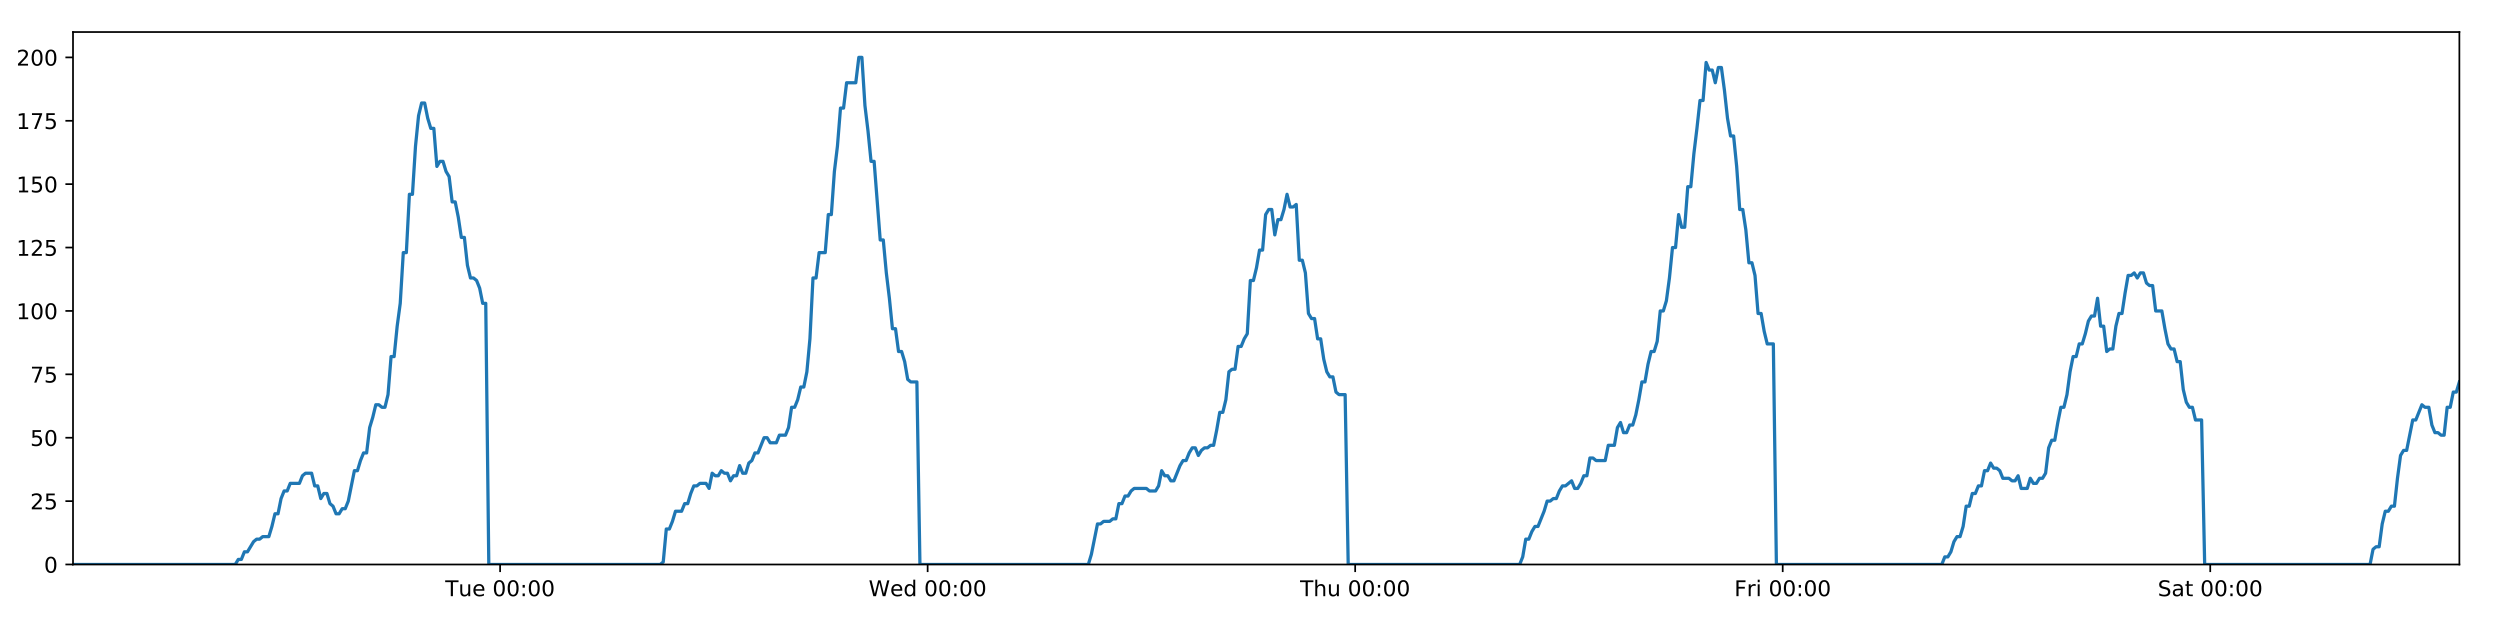
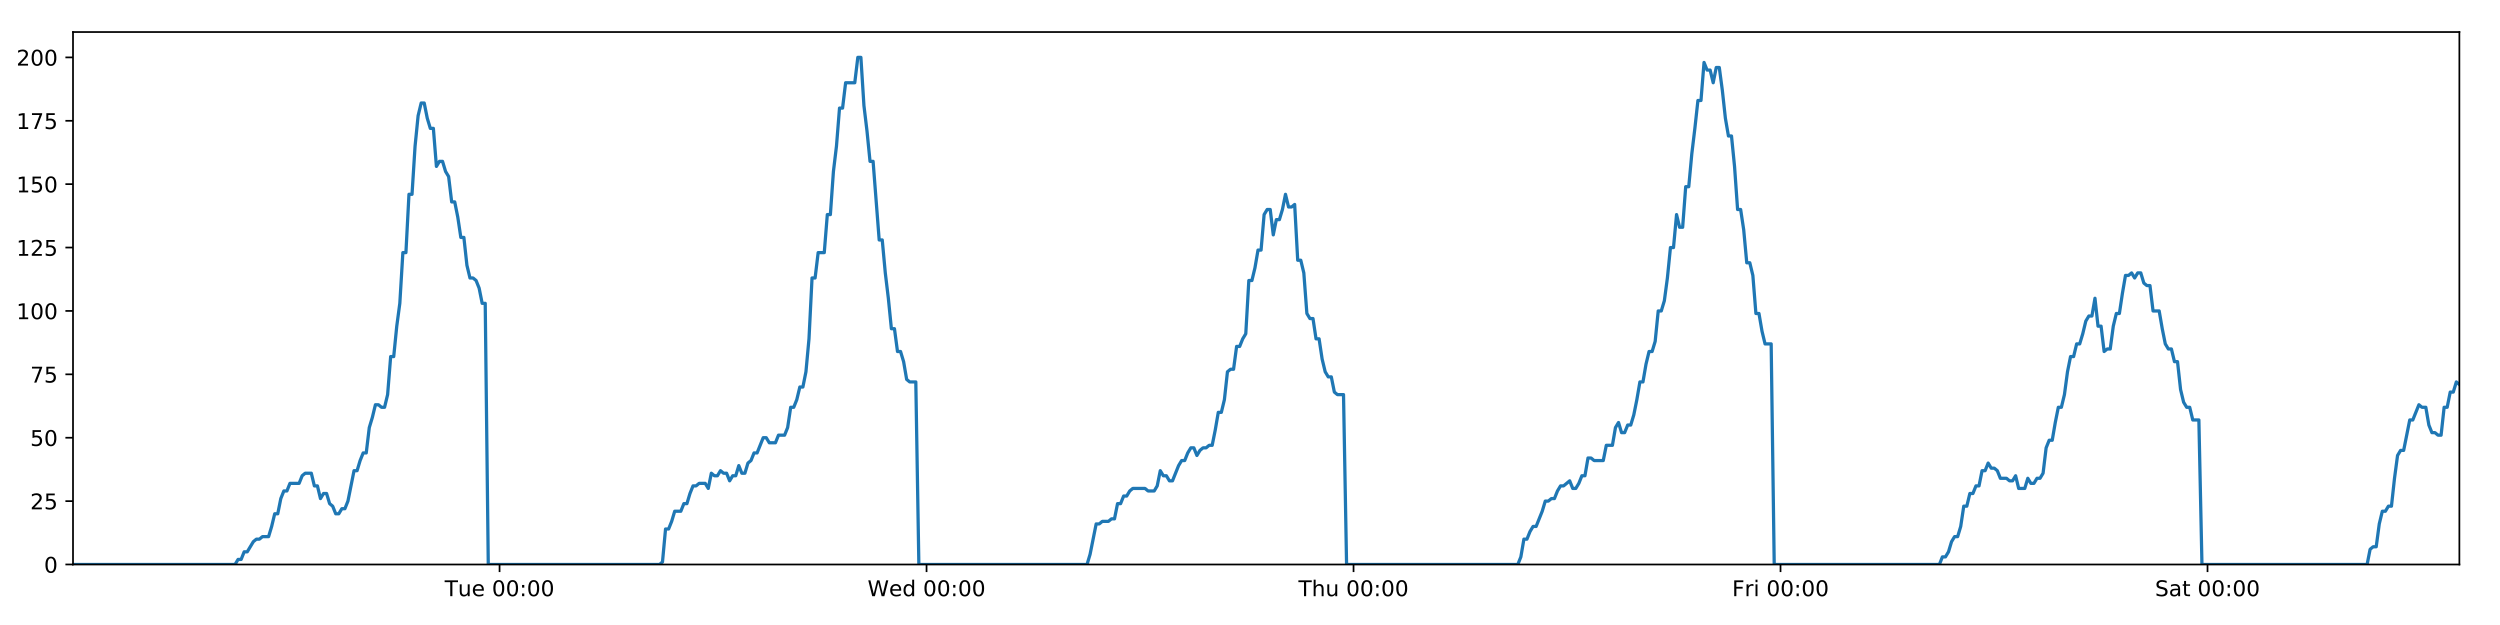
<svg xmlns="http://www.w3.org/2000/svg" xmlns:xlink="http://www.w3.org/1999/xlink" height="288pt" version="1.1" viewBox="0 0 1152 288" width="1152pt">
  <defs>
    <style type="text/css">
*{stroke-linecap:butt;stroke-linejoin:round;}
  </style>
  </defs>
  <g id="figure_1">
    <g id="patch_1">
      <path d="M 0 288  L 1152 288  L 1152 0  L 0 0  z " style="fill:#ffffff;" />
    </g>
    <g id="axes_1">
      <g id="patch_2">
        <path d="M 33.64 260.12  L 1133.28 260.12  L 1133.28 14.76  L 33.64 14.76  z " style="fill:#ffffff;" />
      </g>
      <g id="matplotlib.axis_1">
        <g id="xtick_1">
          <g id="line2d_1">
            <defs>
-               <path d="M 0 0  L 0 3.5  " id="m44c83864f6" style="stroke:#000000;stroke-width:0.8;" />
-             </defs>
-             <g>
-               <use style="stroke:#000000;stroke-width:0.8;" x="230.448" xlink:href="#m44c83864f6" y="260.12" />
+               <path d="M 0 0  L 0 3.5  " id="m210830b75a" style="stroke:#000000;stroke-width:0.8;" />
+             </defs>
+             <g>
+               <use style="stroke:#000000;stroke-width:0.8;" x="230.197" xlink:href="#m210830b75a" y="260.12" />
            </g>
          </g>
          <g id="text_1">
            <defs>
              <path d="M -0.297 72.906  L 61.375 72.906  L 61.375 64.594  L 35.5 64.594  L 35.5 0  L 25.594 0  L 25.594 64.594  L -0.297 64.594  z " id="DejaVuSans-84" />
              <path d="M 8.5 21.578  L 8.5 54.688  L 17.484 54.688  L 17.484 21.922  Q 17.484 14.156 20.5 10.266  Q 23.531 6.391 29.594 6.391  Q 36.859 6.391 41.078 11.031  Q 45.312 15.672 45.312 23.688  L 45.312 54.688  L 54.297 54.688  L 54.297 0  L 45.312 0  L 45.312 8.406  Q 42.047 3.422 37.719 1  Q 33.406 -1.422 27.688 -1.422  Q 18.266 -1.422 13.375 4.438  Q 8.5 10.297 8.5 21.578  z M 31.109 56  z " id="DejaVuSans-117" />
              <path d="M 56.203 29.594  L 56.203 25.203  L 14.891 25.203  Q 15.484 15.922 20.484 11.062  Q 25.484 6.203 34.422 6.203  Q 39.594 6.203 44.453 7.469  Q 49.312 8.734 54.109 11.281  L 54.109 2.781  Q 49.266 0.734 44.188 -0.344  Q 39.109 -1.422 33.891 -1.422  Q 20.797 -1.422 13.156 6.188  Q 5.516 13.812 5.516 26.812  Q 5.516 40.234 12.766 48.109  Q 20.016 56 32.328 56  Q 43.359 56 49.781 48.891  Q 56.203 41.797 56.203 29.594  z M 47.219 32.234  Q 47.125 39.594 43.094 43.984  Q 39.062 48.391 32.422 48.391  Q 24.906 48.391 20.391 44.141  Q 15.875 39.891 15.188 32.172  z " id="DejaVuSans-101" />
              <path id="DejaVuSans-32" />
              <path d="M 31.781 66.406  Q 24.172 66.406 20.328 58.906  Q 16.5 51.422 16.5 36.375  Q 16.5 21.391 20.328 13.891  Q 24.172 6.391 31.781 6.391  Q 39.453 6.391 43.281 13.891  Q 47.125 21.391 47.125 36.375  Q 47.125 51.422 43.281 58.906  Q 39.453 66.406 31.781 66.406  z M 31.781 74.219  Q 44.047 74.219 50.516 64.516  Q 56.984 54.828 56.984 36.375  Q 56.984 17.969 50.516 8.266  Q 44.047 -1.422 31.781 -1.422  Q 19.531 -1.422 13.062 8.266  Q 6.594 17.969 6.594 36.375  Q 6.594 54.828 13.062 64.516  Q 19.531 74.219 31.781 74.219  z " id="DejaVuSans-48" />
              <path d="M 11.719 12.406  L 22.016 12.406  L 22.016 0  L 11.719 0  z M 11.719 51.703  L 22.016 51.703  L 22.016 39.312  L 11.719 39.312  z " id="DejaVuSans-58" />
            </defs>
-             <g transform="translate(205.1623 274.7184)scale(0.1 -0.1)">
+             <g transform="translate(204.911 274.7184)scale(0.1 -0.1)">
              <use xlink:href="#DejaVuSans-84" />
              <use x="60.85" xlink:href="#DejaVuSans-117" />
              <use x="124.229" xlink:href="#DejaVuSans-101" />
              <use x="185.752" xlink:href="#DejaVuSans-32" />
              <use x="217.539" xlink:href="#DejaVuSans-48" />
              <use x="281.162" xlink:href="#DejaVuSans-48" />
              <use x="344.785" xlink:href="#DejaVuSans-58" />
              <use x="378.477" xlink:href="#DejaVuSans-48" />
              <use x="442.1" xlink:href="#DejaVuSans-48" />
            </g>
          </g>
        </g>
        <g id="xtick_2">
          <g id="line2d_2">
            <g>
-               <use style="stroke:#000000;stroke-width:0.8;" x="427.456" xlink:href="#m44c83864f6" y="260.12" />
+               <use style="stroke:#000000;stroke-width:0.8;" x="426.953" xlink:href="#m210830b75a" y="260.12" />
            </g>
          </g>
          <g id="text_2">
            <defs>
              <path d="M 3.328 72.906  L 13.281 72.906  L 28.609 11.281  L 43.891 72.906  L 54.984 72.906  L 70.312 11.281  L 85.594 72.906  L 95.609 72.906  L 77.297 0  L 64.891 0  L 49.516 63.281  L 33.984 0  L 21.578 0  z " id="DejaVuSans-87" />
              <path d="M 45.406 46.391  L 45.406 75.984  L 54.391 75.984  L 54.391 0  L 45.406 0  L 45.406 8.203  Q 42.578 3.328 38.25 0.953  Q 33.938 -1.422 27.875 -1.422  Q 17.969 -1.422 11.734 6.484  Q 5.516 14.406 5.516 27.297  Q 5.516 40.188 11.734 48.094  Q 17.969 56 27.875 56  Q 33.938 56 38.25 53.625  Q 42.578 51.266 45.406 46.391  z M 14.797 27.297  Q 14.797 17.391 18.875 11.75  Q 22.953 6.109 30.078 6.109  Q 37.203 6.109 41.297 11.75  Q 45.406 17.391 45.406 27.297  Q 45.406 37.203 41.297 42.844  Q 37.203 48.484 30.078 48.484  Q 22.953 48.484 18.875 42.844  Q 14.797 37.203 14.797 27.297  z " id="DejaVuSans-100" />
            </defs>
-             <g transform="translate(400.2671 274.7184)scale(0.1 -0.1)">
+             <g transform="translate(399.7643 274.7184)scale(0.1 -0.1)">
              <use xlink:href="#DejaVuSans-87" />
              <use x="98.799" xlink:href="#DejaVuSans-101" />
              <use x="160.322" xlink:href="#DejaVuSans-100" />
              <use x="223.799" xlink:href="#DejaVuSans-32" />
              <use x="255.586" xlink:href="#DejaVuSans-48" />
              <use x="319.209" xlink:href="#DejaVuSans-48" />
              <use x="382.832" xlink:href="#DejaVuSans-58" />
              <use x="416.523" xlink:href="#DejaVuSans-48" />
              <use x="480.146" xlink:href="#DejaVuSans-48" />
            </g>
          </g>
        </g>
        <g id="xtick_3">
          <g id="line2d_3">
            <g>
-               <use style="stroke:#000000;stroke-width:0.8;" x="624.464" xlink:href="#m44c83864f6" y="260.12" />
+               <use style="stroke:#000000;stroke-width:0.8;" x="623.71" xlink:href="#m210830b75a" y="260.12" />
            </g>
          </g>
          <g id="text_3">
            <defs>
              <path d="M 54.891 33.016  L 54.891 0  L 45.906 0  L 45.906 32.719  Q 45.906 40.484 42.875 44.328  Q 39.844 48.188 33.797 48.188  Q 26.516 48.188 22.312 43.547  Q 18.109 38.922 18.109 30.906  L 18.109 0  L 9.078 0  L 9.078 75.984  L 18.109 75.984  L 18.109 46.188  Q 21.344 51.125 25.703 53.562  Q 30.078 56 35.797 56  Q 45.219 56 50.047 50.172  Q 54.891 44.344 54.891 33.016  z " id="DejaVuSans-104" />
            </defs>
-             <g transform="translate(599.0743 274.7184)scale(0.1 -0.1)">
+             <g transform="translate(598.3199 274.7184)scale(0.1 -0.1)">
              <use xlink:href="#DejaVuSans-84" />
              <use x="61.084" xlink:href="#DejaVuSans-104" />
              <use x="124.463" xlink:href="#DejaVuSans-117" />
              <use x="187.842" xlink:href="#DejaVuSans-32" />
              <use x="219.629" xlink:href="#DejaVuSans-48" />
              <use x="283.252" xlink:href="#DejaVuSans-48" />
              <use x="346.875" xlink:href="#DejaVuSans-58" />
              <use x="380.566" xlink:href="#DejaVuSans-48" />
              <use x="444.189" xlink:href="#DejaVuSans-48" />
            </g>
          </g>
        </g>
        <g id="xtick_4">
          <g id="line2d_4">
            <g>
-               <use style="stroke:#000000;stroke-width:0.8;" x="821.472" xlink:href="#m44c83864f6" y="260.12" />
+               <use style="stroke:#000000;stroke-width:0.8;" x="820.466" xlink:href="#m210830b75a" y="260.12" />
            </g>
          </g>
          <g id="text_4">
            <defs>
              <path d="M 9.812 72.906  L 51.703 72.906  L 51.703 64.594  L 19.672 64.594  L 19.672 43.109  L 48.578 43.109  L 48.578 34.812  L 19.672 34.812  L 19.672 0  L 9.812 0  z " id="DejaVuSans-70" />
              <path d="M 41.109 46.297  Q 39.594 47.172 37.812 47.578  Q 36.031 48 33.891 48  Q 26.266 48 22.188 43.047  Q 18.109 38.094 18.109 28.812  L 18.109 0  L 9.078 0  L 9.078 54.688  L 18.109 54.688  L 18.109 46.188  Q 20.953 51.172 25.484 53.578  Q 30.031 56 36.531 56  Q 37.453 56 38.578 55.875  Q 39.703 55.766 41.062 55.516  z " id="DejaVuSans-114" />
              <path d="M 9.422 54.688  L 18.406 54.688  L 18.406 0  L 9.422 0  z M 9.422 75.984  L 18.406 75.984  L 18.406 64.594  L 9.422 64.594  z " id="DejaVuSans-105" />
            </defs>
-             <g transform="translate(799.1588 274.7184)scale(0.1 -0.1)">
+             <g transform="translate(798.1529 274.7184)scale(0.1 -0.1)">
              <use xlink:href="#DejaVuSans-70" />
              <use x="57.41" xlink:href="#DejaVuSans-114" />
              <use x="98.523" xlink:href="#DejaVuSans-105" />
              <use x="126.307" xlink:href="#DejaVuSans-32" />
              <use x="158.094" xlink:href="#DejaVuSans-48" />
              <use x="221.717" xlink:href="#DejaVuSans-48" />
              <use x="285.34" xlink:href="#DejaVuSans-58" />
              <use x="319.031" xlink:href="#DejaVuSans-48" />
              <use x="382.654" xlink:href="#DejaVuSans-48" />
            </g>
          </g>
        </g>
        <g id="xtick_5">
          <g id="line2d_5">
            <g>
-               <use style="stroke:#000000;stroke-width:0.8;" x="1018.48" xlink:href="#m44c83864f6" y="260.12" />
+               <use style="stroke:#000000;stroke-width:0.8;" x="1017.223" xlink:href="#m210830b75a" y="260.12" />
            </g>
          </g>
          <g id="text_5">
            <defs>
              <path d="M 53.516 70.516  L 53.516 60.891  Q 47.906 63.578 42.922 64.891  Q 37.938 66.219 33.297 66.219  Q 25.25 66.219 20.875 63.094  Q 16.5 59.969 16.5 54.203  Q 16.5 49.359 19.406 46.891  Q 22.312 44.438 30.422 42.922  L 36.375 41.703  Q 47.406 39.594 52.656 34.297  Q 57.906 29 57.906 20.125  Q 57.906 9.516 50.797 4.047  Q 43.703 -1.422 29.984 -1.422  Q 24.812 -1.422 18.969 -0.25  Q 13.141 0.922 6.891 3.219  L 6.891 13.375  Q 12.891 10.016 18.656 8.297  Q 24.422 6.594 29.984 6.594  Q 38.422 6.594 43.016 9.906  Q 47.609 13.234 47.609 19.391  Q 47.609 24.75 44.312 27.781  Q 41.016 30.812 33.5 32.328  L 27.484 33.5  Q 16.453 35.688 11.516 40.375  Q 6.594 45.062 6.594 53.422  Q 6.594 63.094 13.406 68.656  Q 20.219 74.219 32.172 74.219  Q 37.312 74.219 42.625 73.281  Q 47.953 72.359 53.516 70.516  z " id="DejaVuSans-83" />
              <path d="M 34.281 27.484  Q 23.391 27.484 19.188 25  Q 14.984 22.516 14.984 16.5  Q 14.984 11.719 18.141 8.906  Q 21.297 6.109 26.703 6.109  Q 34.188 6.109 38.703 11.406  Q 43.219 16.703 43.219 25.484  L 43.219 27.484  z M 52.203 31.203  L 52.203 0  L 43.219 0  L 43.219 8.297  Q 40.141 3.328 35.547 0.953  Q 30.953 -1.422 24.312 -1.422  Q 15.922 -1.422 10.953 3.297  Q 6 8.016 6 15.922  Q 6 25.141 12.172 29.828  Q 18.359 34.516 30.609 34.516  L 43.219 34.516  L 43.219 35.406  Q 43.219 41.609 39.141 45  Q 35.062 48.391 27.688 48.391  Q 23 48.391 18.547 47.266  Q 14.109 46.141 10.016 43.891  L 10.016 52.203  Q 14.938 54.109 19.578 55.047  Q 24.219 56 28.609 56  Q 40.484 56 46.344 49.844  Q 52.203 43.703 52.203 31.203  z " id="DejaVuSans-97" />
              <path d="M 18.312 70.219  L 18.312 54.688  L 36.812 54.688  L 36.812 47.703  L 18.312 47.703  L 18.312 18.016  Q 18.312 11.328 20.141 9.422  Q 21.969 7.516 27.594 7.516  L 36.812 7.516  L 36.812 0  L 27.594 0  Q 17.188 0 13.234 3.875  Q 9.281 7.766 9.281 18.016  L 9.281 47.703  L 2.688 47.703  L 2.688 54.688  L 9.281 54.688  L 9.281 70.219  z " id="DejaVuSans-116" />
            </defs>
-             <g transform="translate(994.2832 274.7184)scale(0.1 -0.1)">
+             <g transform="translate(993.0257 274.7184)scale(0.1 -0.1)">
              <use xlink:href="#DejaVuSans-83" />
              <use x="63.477" xlink:href="#DejaVuSans-97" />
              <use x="124.756" xlink:href="#DejaVuSans-116" />
              <use x="163.965" xlink:href="#DejaVuSans-32" />
              <use x="195.752" xlink:href="#DejaVuSans-48" />
              <use x="259.375" xlink:href="#DejaVuSans-48" />
              <use x="322.998" xlink:href="#DejaVuSans-58" />
              <use x="356.689" xlink:href="#DejaVuSans-48" />
              <use x="420.312" xlink:href="#DejaVuSans-48" />
            </g>
          </g>
        </g>
      </g>
      <g id="matplotlib.axis_2">
        <g id="ytick_1">
          <g id="line2d_6">
            <defs>
-               <path d="M 0 0  L -3.5 0  " id="mf8a40be279" style="stroke:#000000;stroke-width:0.8;" />
-             </defs>
-             <g>
-               <use style="stroke:#000000;stroke-width:0.8;" x="33.64" xlink:href="#mf8a40be279" y="260.12" />
+               <path d="M 0 0  L -3.5 0  " id="m97218449c5" style="stroke:#000000;stroke-width:0.8;" />
+             </defs>
+             <g>
+               <use style="stroke:#000000;stroke-width:0.8;" x="33.64" xlink:href="#m97218449c5" y="260.12" />
            </g>
          </g>
          <g id="text_6">
            <g transform="translate(20.2775 263.9192)scale(0.1 -0.1)">
              <use xlink:href="#DejaVuSans-48" />
            </g>
          </g>
        </g>
        <g id="ytick_2">
          <g id="line2d_7">
            <g>
-               <use style="stroke:#000000;stroke-width:0.8;" x="33.64" xlink:href="#mf8a40be279" y="230.91" />
+               <use style="stroke:#000000;stroke-width:0.8;" x="33.64" xlink:href="#m97218449c5" y="230.91" />
            </g>
          </g>
          <g id="text_7">
            <defs>
              <path d="M 19.188 8.297  L 53.609 8.297  L 53.609 0  L 7.328 0  L 7.328 8.297  Q 12.938 14.109 22.625 23.891  Q 32.328 33.688 34.812 36.531  Q 39.547 41.844 41.422 45.531  Q 43.312 49.219 43.312 52.781  Q 43.312 58.594 39.234 62.25  Q 35.156 65.922 28.609 65.922  Q 23.969 65.922 18.812 64.312  Q 13.672 62.703 7.812 59.422  L 7.812 69.391  Q 13.766 71.781 18.938 73  Q 24.125 74.219 28.422 74.219  Q 39.75 74.219 46.484 68.547  Q 53.219 62.891 53.219 53.422  Q 53.219 48.922 51.531 44.891  Q 49.859 40.875 45.406 35.406  Q 44.188 33.984 37.641 27.219  Q 31.109 20.453 19.188 8.297  z " id="DejaVuSans-50" />
              <path d="M 10.797 72.906  L 49.516 72.906  L 49.516 64.594  L 19.828 64.594  L 19.828 46.734  Q 21.969 47.469 24.109 47.828  Q 26.266 48.188 28.422 48.188  Q 40.625 48.188 47.75 41.5  Q 54.891 34.812 54.891 23.391  Q 54.891 11.625 47.562 5.094  Q 40.234 -1.422 26.906 -1.422  Q 22.312 -1.422 17.547 -0.641  Q 12.797 0.141 7.719 1.703  L 7.719 11.625  Q 12.109 9.234 16.797 8.062  Q 21.484 6.891 26.703 6.891  Q 35.156 6.891 40.078 11.328  Q 45.016 15.766 45.016 23.391  Q 45.016 31 40.078 35.438  Q 35.156 39.891 26.703 39.891  Q 22.75 39.891 18.812 39.016  Q 14.891 38.141 10.797 36.281  z " id="DejaVuSans-53" />
            </defs>
            <g transform="translate(13.915 234.7097)scale(0.1 -0.1)">
              <use xlink:href="#DejaVuSans-50" />
              <use x="63.623" xlink:href="#DejaVuSans-53" />
            </g>
          </g>
        </g>
        <g id="ytick_3">
          <g id="line2d_8">
            <g>
-               <use style="stroke:#000000;stroke-width:0.8;" x="33.64" xlink:href="#mf8a40be279" y="201.701" />
+               <use style="stroke:#000000;stroke-width:0.8;" x="33.64" xlink:href="#m97218449c5" y="201.701" />
            </g>
          </g>
          <g id="text_8">
            <g transform="translate(13.915 205.5002)scale(0.1 -0.1)">
              <use xlink:href="#DejaVuSans-53" />
              <use x="63.623" xlink:href="#DejaVuSans-48" />
            </g>
          </g>
        </g>
        <g id="ytick_4">
          <g id="line2d_9">
            <g>
-               <use style="stroke:#000000;stroke-width:0.8;" x="33.64" xlink:href="#mf8a40be279" y="172.491" />
+               <use style="stroke:#000000;stroke-width:0.8;" x="33.64" xlink:href="#m97218449c5" y="172.491" />
            </g>
          </g>
          <g id="text_9">
            <defs>
              <path d="M 8.203 72.906  L 55.078 72.906  L 55.078 68.703  L 28.609 0  L 18.312 0  L 43.219 64.594  L 8.203 64.594  z " id="DejaVuSans-55" />
            </defs>
            <g transform="translate(13.915 176.2906)scale(0.1 -0.1)">
              <use xlink:href="#DejaVuSans-55" />
              <use x="63.623" xlink:href="#DejaVuSans-53" />
            </g>
          </g>
        </g>
        <g id="ytick_5">
          <g id="line2d_10">
            <g>
-               <use style="stroke:#000000;stroke-width:0.8;" x="33.64" xlink:href="#mf8a40be279" y="143.282" />
+               <use style="stroke:#000000;stroke-width:0.8;" x="33.64" xlink:href="#m97218449c5" y="143.282" />
            </g>
          </g>
          <g id="text_10">
            <defs>
              <path d="M 12.406 8.297  L 28.516 8.297  L 28.516 63.922  L 10.984 60.406  L 10.984 69.391  L 28.422 72.906  L 38.281 72.906  L 38.281 8.297  L 54.391 8.297  L 54.391 0  L 12.406 0  z " id="DejaVuSans-49" />
            </defs>
            <g transform="translate(7.5525 147.0811)scale(0.1 -0.1)">
              <use xlink:href="#DejaVuSans-49" />
              <use x="63.623" xlink:href="#DejaVuSans-48" />
              <use x="127.246" xlink:href="#DejaVuSans-48" />
            </g>
          </g>
        </g>
        <g id="ytick_6">
          <g id="line2d_11">
            <g>
-               <use style="stroke:#000000;stroke-width:0.8;" x="33.64" xlink:href="#mf8a40be279" y="114.072" />
+               <use style="stroke:#000000;stroke-width:0.8;" x="33.64" xlink:href="#m97218449c5" y="114.072" />
            </g>
          </g>
          <g id="text_11">
            <g transform="translate(7.5525 117.8716)scale(0.1 -0.1)">
              <use xlink:href="#DejaVuSans-49" />
              <use x="63.623" xlink:href="#DejaVuSans-50" />
              <use x="127.246" xlink:href="#DejaVuSans-53" />
            </g>
          </g>
        </g>
        <g id="ytick_7">
          <g id="line2d_12">
            <g>
-               <use style="stroke:#000000;stroke-width:0.8;" x="33.64" xlink:href="#mf8a40be279" y="84.863" />
+               <use style="stroke:#000000;stroke-width:0.8;" x="33.64" xlink:href="#m97218449c5" y="84.863" />
            </g>
          </g>
          <g id="text_12">
            <g transform="translate(7.5525 88.66208)scale(0.1 -0.1)">
              <use xlink:href="#DejaVuSans-49" />
              <use x="63.623" xlink:href="#DejaVuSans-53" />
              <use x="127.246" xlink:href="#DejaVuSans-48" />
            </g>
          </g>
        </g>
        <g id="ytick_8">
          <g id="line2d_13">
            <g>
-               <use style="stroke:#000000;stroke-width:0.8;" x="33.64" xlink:href="#mf8a40be279" y="55.653" />
+               <use style="stroke:#000000;stroke-width:0.8;" x="33.64" xlink:href="#m97218449c5" y="55.653" />
            </g>
          </g>
          <g id="text_13">
            <g transform="translate(7.5525 59.45255)scale(0.1 -0.1)">
              <use xlink:href="#DejaVuSans-49" />
              <use x="63.623" xlink:href="#DejaVuSans-55" />
              <use x="127.246" xlink:href="#DejaVuSans-53" />
            </g>
          </g>
        </g>
        <g id="ytick_9">
          <g id="line2d_14">
            <g>
-               <use style="stroke:#000000;stroke-width:0.8;" x="33.64" xlink:href="#mf8a40be279" y="26.444" />
+               <use style="stroke:#000000;stroke-width:0.8;" x="33.64" xlink:href="#m97218449c5" y="26.444" />
            </g>
          </g>
          <g id="text_14">
            <g transform="translate(7.5525 30.24303)scale(0.1 -0.1)">
              <use xlink:href="#DejaVuSans-50" />
              <use x="63.623" xlink:href="#DejaVuSans-48" />
              <use x="127.246" xlink:href="#DejaVuSans-48" />
            </g>
          </g>
        </g>
      </g>
      <g id="line2d_15">
-         <path clip-path="url(#p02b78af6e1)" d="M 33.64 260.12  L 108.393 260.12  L 109.801 257.783  L 111.211 257.783  L 112.62 254.278  L 114.029 254.278  L 116.845 249.605  L 118.254 248.436  L 119.661 248.436  L 121.068 247.268  L 123.884 247.268  L 125.293 242.594  L 126.701 236.752  L 128.108 236.752  L 129.516 229.742  L 130.926 226.237  L 132.334 226.237  L 133.742 222.732  L 137.964 222.732  L 139.371 219.227  L 140.778 218.058  L 143.594 218.058  L 145.002 223.9  L 146.409 223.9  L 147.819 229.742  L 149.226 227.405  L 150.635 227.405  L 152.042 232.079  L 153.449 233.247  L 154.857 236.752  L 156.265 236.752  L 157.675 234.416  L 159.081 234.416  L 160.489 230.91  L 163.303 216.89  L 164.709 216.89  L 166.117 212.216  L 167.525 208.711  L 168.934 208.711  L 170.341 197.027  L 171.754 192.354  L 173.167 186.512  L 174.574 186.512  L 175.982 187.68  L 177.389 187.68  L 178.797 181.838  L 180.205 164.313  L 181.611 164.313  L 183.019 150.292  L 184.427 139.777  L 185.836 116.409  L 187.243 116.409  L 188.65 89.536  L 190.059 89.536  L 191.466 67.337  L 192.873 53.317  L 194.279 47.475  L 195.686 47.475  L 197.093 54.485  L 198.5 59.158  L 199.908 59.158  L 201.316 76.684  L 202.723 74.347  L 204.132 74.347  L 205.541 79.021  L 206.947 81.358  L 208.356 93.042  L 209.763 93.042  L 211.17 100.052  L 212.576 109.399  L 213.982 109.399  L 215.39 122.251  L 216.797 128.093  L 218.206 128.093  L 219.612 129.261  L 221.019 132.766  L 222.426 139.777  L 223.832 139.777  L 225.237 260.12  L 304.236 260.12  L 305.62 258.952  L 307.032 243.763  L 308.442 243.763  L 309.852 240.258  L 311.259 235.584  L 314.079 235.584  L 315.487 232.079  L 316.894 232.079  L 318.302 227.405  L 319.71 223.9  L 321.116 223.9  L 322.525 222.732  L 325.339 222.732  L 326.747 225.069  L 328.157 218.058  L 329.567 219.227  L 330.973 219.227  L 332.381 216.89  L 333.789 218.058  L 335.197 218.058  L 336.604 221.563  L 338.011 219.227  L 339.418 219.227  L 340.827 214.553  L 342.234 218.058  L 343.64 218.058  L 345.047 213.385  L 346.456 212.216  L 347.866 208.711  L 349.274 208.711  L 352.088 201.701  L 353.497 201.701  L 354.906 204.038  L 357.73 204.038  L 359.136 200.533  L 361.953 200.533  L 363.362 197.027  L 364.77 187.68  L 366.177 187.68  L 367.583 184.175  L 368.991 178.333  L 370.398 178.333  L 371.808 171.323  L 373.215 156.134  L 374.623 128.093  L 376.035 128.093  L 377.448 116.409  L 380.262 116.409  L 381.673 98.883  L 383.081 98.883  L 384.488 79.021  L 385.895 67.337  L 387.301 49.811  L 388.708 49.811  L 390.117 38.128  L 394.338 38.128  L 395.748 26.444  L 397.158 26.444  L 398.564 48.643  L 399.972 60.327  L 401.379 74.347  L 402.789 74.347  L 405.603 110.567  L 407.013 110.567  L 408.42 125.756  L 409.827 137.44  L 411.234 151.461  L 412.644 151.461  L 414.051 161.976  L 415.459 161.976  L 416.87 166.65  L 418.277 174.828  L 419.685 175.997  L 422.5 175.997  L 423.906 260.12  L 501.496 260.12  L 502.903 255.446  L 505.718 241.426  L 507.128 241.426  L 508.535 240.258  L 511.354 240.258  L 512.761 239.089  L 514.168 239.089  L 515.578 232.079  L 516.986 232.079  L 518.394 228.574  L 519.803 228.574  L 521.211 226.237  L 522.62 225.069  L 528.253 225.069  L 529.667 226.237  L 532.481 226.237  L 533.888 223.9  L 535.297 216.89  L 536.703 219.227  L 538.113 219.227  L 539.523 221.563  L 540.93 221.563  L 543.744 214.553  L 545.154 212.216  L 546.563 212.216  L 547.97 208.711  L 549.379 206.374  L 550.789 206.374  L 552.196 209.88  L 553.605 207.543  L 555.014 206.374  L 556.424 206.374  L 557.834 205.206  L 559.242 205.206  L 560.65 198.196  L 562.058 190.017  L 563.469 190.017  L 564.879 184.175  L 566.288 171.323  L 567.695 170.155  L 569.107 170.155  L 570.517 159.639  L 571.926 159.639  L 573.335 156.134  L 574.744 153.797  L 576.154 129.261  L 577.574 129.261  L 578.982 123.419  L 580.389 115.241  L 581.798 115.241  L 583.206 98.883  L 584.613 96.547  L 586.021 96.547  L 587.43 108.23  L 588.842 101.22  L 590.248 101.22  L 591.655 96.547  L 593.065 89.536  L 594.478 95.378  L 595.889 95.378  L 597.298 94.21  L 598.708 119.914  L 600.117 119.914  L 601.524 125.756  L 602.933 144.45  L 604.343 146.787  L 605.752 146.787  L 607.161 156.134  L 608.568 156.134  L 609.977 165.481  L 611.387 171.323  L 612.794 173.66  L 614.204 173.66  L 615.614 180.67  L 617.02 181.838  L 619.839 181.838  L 621.249 260.12  L 700.257 260.12  L 701.664 256.615  L 703.07 248.436  L 704.477 248.436  L 705.886 244.931  L 707.293 242.594  L 708.701 242.594  L 711.518 235.584  L 712.926 230.91  L 714.337 230.91  L 715.743 229.742  L 717.151 229.742  L 718.558 226.237  L 719.968 223.9  L 721.376 223.9  L 724.192 221.563  L 725.599 225.069  L 727.008 225.069  L 728.416 222.732  L 729.824 219.227  L 731.232 219.227  L 732.64 211.048  L 734.048 211.048  L 735.455 212.216  L 739.68 212.216  L 741.09 205.206  L 743.905 205.206  L 745.314 197.027  L 746.723 194.691  L 748.132 199.364  L 749.541 199.364  L 750.957 195.859  L 752.365 195.859  L 753.772 191.186  L 755.18 184.175  L 756.588 175.997  L 757.997 175.997  L 759.405 167.818  L 760.815 161.976  L 762.224 161.976  L 763.634 157.302  L 765.044 143.282  L 766.455 143.282  L 767.865 138.608  L 769.274 128.093  L 770.683 114.072  L 772.091 114.072  L 773.498 98.883  L 774.905 104.725  L 776.313 104.725  L 777.721 86.031  L 779.129 86.031  L 780.542 70.842  L 781.95 59.158  L 783.359 46.306  L 784.769 46.306  L 786.179 28.781  L 787.589 32.286  L 788.996 32.286  L 790.404 38.128  L 791.811 31.117  L 793.218 31.117  L 794.624 41.633  L 796.032 54.485  L 797.439 62.664  L 798.847 62.664  L 800.253 76.684  L 801.665 96.547  L 803.072 96.547  L 804.481 105.894  L 805.89 121.083  L 807.297 121.083  L 808.704 126.925  L 810.113 144.45  L 811.522 144.45  L 812.929 152.629  L 814.336 158.471  L 817.153 158.471  L 818.56 260.12  L 894.774 260.12  L 896.158 256.615  L 897.565 256.615  L 898.973 254.278  L 900.379 249.605  L 901.787 247.268  L 903.196 247.268  L 904.605 242.594  L 906.012 233.247  L 907.421 233.247  L 908.828 227.405  L 910.234 227.405  L 911.641 223.9  L 913.051 223.9  L 914.457 216.89  L 915.864 216.89  L 917.272 213.385  L 918.678 215.722  L 920.086 215.722  L 921.493 216.89  L 922.9 220.395  L 925.721 220.395  L 927.127 221.563  L 928.534 221.563  L 929.941 219.227  L 931.349 225.069  L 934.162 225.069  L 935.568 220.395  L 936.976 222.732  L 938.385 222.732  L 939.793 220.395  L 941.203 220.395  L 942.61 218.058  L 944.017 206.374  L 945.424 202.869  L 946.832 202.869  L 948.238 194.691  L 949.646 187.68  L 951.052 187.68  L 952.462 181.838  L 953.875 171.323  L 955.283 164.313  L 956.694 164.313  L 958.101 158.471  L 959.508 158.471  L 960.919 153.797  L 962.326 147.955  L 963.735 145.619  L 965.145 145.619  L 966.553 137.44  L 967.961 150.292  L 969.368 150.292  L 970.782 161.976  L 972.189 160.808  L 973.595 160.808  L 975.002 150.292  L 976.409 144.45  L 977.819 144.45  L 979.226 135.103  L 980.634 126.925  L 982.043 126.925  L 983.45 125.756  L 984.858 128.093  L 986.269 125.756  L 987.69 125.756  L 989.101 130.43  L 990.514 131.598  L 991.927 131.598  L 993.35 143.282  L 996.176 143.282  L 997.589 151.461  L 998.998 158.471  L 1000.411 160.808  L 1001.82 160.808  L 1003.23 166.65  L 1004.638 166.65  L 1006.048 179.502  L 1007.456 185.344  L 1008.864 187.68  L 1010.27 187.68  L 1011.679 193.522  L 1014.495 193.522  L 1015.915 260.12  L 1092.115 260.12  L 1093.499 253.11  L 1094.906 251.941  L 1096.315 251.941  L 1097.723 241.426  L 1099.129 235.584  L 1100.536 235.584  L 1101.942 233.247  L 1103.348 233.247  L 1104.754 220.395  L 1106.162 209.88  L 1107.569 207.543  L 1108.975 207.543  L 1111.788 193.522  L 1113.193 193.522  L 1116.009 186.512  L 1117.415 187.68  L 1119.203 187.68  L 1120.61 195.859  L 1122.02 199.364  L 1123.426 199.364  L 1124.835 200.533  L 1126.247 200.533  L 1127.653 187.68  L 1129.059 187.68  L 1130.466 180.67  L 1131.873 180.67  L 1133.28 175.997  L 1133.28 175.997  " style="fill:none;stroke:#1f77b4;stroke-linecap:square;stroke-width:1.5;" />
+         <path clip-path="url(#p7ca0da646a)" d="M 33.64 260.12  L 108.298 260.12  L 109.704 257.783  L 111.112 257.783  L 112.519 254.278  L 113.927 254.278  L 116.739 249.605  L 118.145 248.436  L 119.551 248.436  L 120.957 247.268  L 123.769 247.268  L 125.176 242.594  L 126.582 236.752  L 127.987 236.752  L 129.394 229.742  L 130.802 226.237  L 132.208 226.237  L 133.614 222.732  L 137.831 222.732  L 139.236 219.227  L 140.641 218.058  L 143.454 218.058  L 144.86 223.9  L 146.265 223.9  L 147.673 229.742  L 149.079 227.405  L 150.485 227.405  L 151.891 232.079  L 153.296 233.247  L 154.703 236.752  L 156.109 236.752  L 157.517 234.416  L 158.921 234.416  L 160.327 230.91  L 163.137 216.89  L 164.542 216.89  L 165.948 212.216  L 167.354 208.711  L 168.761 208.711  L 170.167 197.027  L 171.578 192.354  L 172.989 186.512  L 174.394 186.512  L 175.8 187.68  L 177.205 187.68  L 178.612 181.838  L 180.017 164.313  L 181.422 164.313  L 182.828 150.292  L 184.235 139.777  L 185.641 116.409  L 187.047 116.409  L 188.452 89.536  L 189.859 89.536  L 191.265 67.337  L 192.67 53.317  L 194.074 47.475  L 195.479 47.475  L 196.885 54.485  L 198.29 59.158  L 199.696 59.158  L 201.102 76.684  L 202.507 74.347  L 203.915 74.347  L 205.321 79.021  L 206.726 81.358  L 208.133 93.042  L 209.538 93.042  L 210.943 100.052  L 212.348 109.399  L 213.752 109.399  L 215.158 122.251  L 216.563 128.093  L 217.97 128.093  L 219.375 129.261  L 220.78 132.766  L 222.185 139.777  L 223.589 139.777  L 224.993 260.12  L 303.891 260.12  L 305.273 258.952  L 306.682 243.763  L 308.091 243.763  L 309.499 240.258  L 310.905 235.584  L 313.721 235.584  L 315.127 232.079  L 316.532 232.079  L 317.938 227.405  L 319.345 223.9  L 320.749 223.9  L 322.157 222.732  L 324.967 222.732  L 326.372 225.069  L 327.781 218.058  L 329.189 219.227  L 330.593 219.227  L 332 216.89  L 333.406 218.058  L 334.812 218.058  L 336.217 221.563  L 337.622 219.227  L 339.028 219.227  L 340.435 214.553  L 341.84 218.058  L 343.244 218.058  L 344.649 213.385  L 346.057 212.216  L 347.465 208.711  L 348.871 208.711  L 351.681 201.701  L 353.089 201.701  L 354.496 204.038  L 357.316 204.038  L 358.72 200.533  L 361.533 200.533  L 362.941 197.027  L 364.347 187.68  L 365.752 187.68  L 367.157 184.175  L 368.563 178.333  L 369.968 178.333  L 371.376 171.323  L 372.782 156.134  L 374.188 128.093  L 375.598 128.093  L 377.009 116.409  L 379.819 116.409  L 381.229 98.883  L 382.635 98.883  L 384.04 79.021  L 385.445 67.337  L 386.85 49.811  L 388.255 49.811  L 389.662 38.128  L 393.877 38.128  L 395.286 26.444  L 396.694 26.444  L 398.098 48.643  L 399.504 60.327  L 400.909 74.347  L 402.318 74.347  L 405.128 110.567  L 406.536 110.567  L 407.941 125.756  L 409.347 137.44  L 410.751 151.461  L 412.16 151.461  L 413.566 161.976  L 414.972 161.976  L 416.381 166.65  L 417.786 174.828  L 419.192 175.997  L 422.003 175.997  L 423.408 260.12  L 500.899 260.12  L 502.304 255.446  L 505.115 241.426  L 506.523 241.426  L 507.929 240.258  L 510.744 240.258  L 512.149 239.089  L 513.555 239.089  L 514.962 232.079  L 516.369 232.079  L 517.775 228.574  L 519.183 228.574  L 520.589 226.237  L 521.996 225.069  L 527.622 225.069  L 529.034 226.237  L 531.844 226.237  L 533.249 223.9  L 534.656 216.89  L 536.061 219.227  L 537.469 219.227  L 538.877 221.563  L 540.282 221.563  L 543.093 214.553  L 544.501 212.216  L 545.909 212.216  L 547.313 208.711  L 548.721 206.374  L 550.128 206.374  L 551.534 209.88  L 552.941 207.543  L 554.348 206.374  L 555.756 206.374  L 557.165 205.206  L 558.571 205.206  L 559.977 198.196  L 561.384 190.017  L 562.793 190.017  L 564.201 184.175  L 565.608 171.323  L 567.013 170.155  L 568.423 170.155  L 569.831 159.639  L 571.239 159.639  L 572.646 156.134  L 574.053 153.797  L 575.461 129.261  L 576.879 129.261  L 578.285 123.419  L 579.691 115.241  L 581.098 115.241  L 582.504 98.883  L 583.91 96.547  L 585.316 96.547  L 586.723 108.23  L 588.133 101.22  L 589.538 101.22  L 590.942 96.547  L 592.351 89.536  L 593.762 95.378  L 595.171 95.378  L 596.578 94.21  L 597.987 119.914  L 599.394 119.914  L 600.799 125.756  L 602.206 144.45  L 603.614 146.787  L 605.021 146.787  L 606.429 156.134  L 607.833 156.134  L 609.241 165.481  L 610.65 171.323  L 612.054 173.66  L 613.463 173.66  L 614.871 180.67  L 616.275 181.838  L 619.091 181.838  L 620.499 260.12  L 699.406 260.12  L 700.811 256.615  L 702.215 248.436  L 703.62 248.436  L 705.028 244.931  L 706.433 242.594  L 707.839 242.594  L 710.652 235.584  L 712.059 230.91  L 713.467 230.91  L 714.873 229.742  L 716.278 229.742  L 717.683 226.237  L 719.092 223.9  L 720.498 223.9  L 723.31 221.563  L 724.716 225.069  L 726.123 225.069  L 727.529 222.732  L 728.935 219.227  L 730.341 219.227  L 731.748 211.048  L 733.154 211.048  L 734.559 212.216  L 738.779 212.216  L 740.186 205.206  L 742.998 205.206  L 744.405 197.027  L 745.812 194.691  L 747.22 199.364  L 748.627 199.364  L 750.041 195.859  L 751.447 195.859  L 752.852 191.186  L 754.259 184.175  L 755.665 175.997  L 757.072 175.997  L 758.478 167.818  L 759.886 161.976  L 761.293 161.976  L 762.702 157.302  L 764.11 143.282  L 765.519 143.282  L 766.927 138.608  L 768.335 128.093  L 769.742 114.072  L 771.148 114.072  L 772.554 98.883  L 773.959 104.725  L 775.365 104.725  L 776.771 86.031  L 778.177 86.031  L 779.589 70.842  L 780.995 59.158  L 782.402 46.306  L 783.81 46.306  L 785.219 28.781  L 786.626 32.286  L 788.032 32.286  L 789.438 38.128  L 790.843 31.117  L 792.248 31.117  L 793.653 41.633  L 795.059 54.485  L 796.464 62.664  L 797.869 62.664  L 799.274 76.684  L 800.685 96.547  L 802.089 96.547  L 803.497 105.894  L 804.904 121.083  L 806.309 121.083  L 807.715 126.925  L 809.122 144.45  L 810.529 144.45  L 811.934 152.629  L 813.339 158.471  L 816.152 158.471  L 817.558 260.12  L 893.674 260.12  L 895.057 256.615  L 896.462 256.615  L 897.868 254.278  L 899.273 249.605  L 900.678 247.268  L 902.086 247.268  L 903.493 242.594  L 904.899 233.247  L 906.305 233.247  L 907.71 227.405  L 909.115 227.405  L 910.52 223.9  L 911.928 223.9  L 913.333 216.89  L 914.738 216.89  L 916.143 213.385  L 917.548 215.722  L 918.954 215.722  L 920.359 216.89  L 921.765 220.395  L 924.582 220.395  L 925.987 221.563  L 927.392 221.563  L 928.797 219.227  L 930.203 225.069  L 933.012 225.069  L 934.416 220.395  L 935.823 222.732  L 937.23 222.732  L 938.636 220.395  L 940.044 220.395  L 941.45 218.058  L 942.855 206.374  L 944.26 202.869  L 945.666 202.869  L 947.071 194.691  L 948.476 187.68  L 949.881 187.68  L 951.289 181.838  L 952.7 171.323  L 954.107 164.313  L 955.516 164.313  L 956.92 158.471  L 958.325 158.471  L 959.735 153.797  L 961.141 147.955  L 962.547 145.619  L 963.956 145.619  L 965.362 137.44  L 966.768 150.292  L 968.173 150.292  L 969.585 161.976  L 970.991 160.808  L 972.395 160.808  L 973.8 150.292  L 975.206 144.45  L 976.613 144.45  L 978.019 135.103  L 979.424 126.925  L 980.832 126.925  L 982.237 125.756  L 983.643 128.093  L 985.053 125.756  L 986.471 125.756  L 987.881 130.43  L 989.292 131.598  L 990.703 131.598  L 992.125 143.282  L 994.947 143.282  L 996.359 151.461  L 997.765 158.471  L 999.177 160.808  L 1000.584 160.808  L 1001.992 166.65  L 1003.398 166.65  L 1004.806 179.502  L 1006.213 185.344  L 1007.619 187.68  L 1009.023 187.68  L 1010.431 193.522  L 1013.242 193.522  L 1014.66 260.12  L 1090.763 260.12  L 1092.145 253.11  L 1093.551 251.941  L 1094.958 251.941  L 1096.365 241.426  L 1097.769 235.584  L 1099.173 235.584  L 1100.578 233.247  L 1101.982 233.247  L 1103.387 220.395  L 1104.793 209.88  L 1106.197 207.543  L 1107.602 207.543  L 1110.411 193.522  L 1111.815 193.522  L 1114.627 186.512  L 1116.031 187.68  L 1117.816 187.68  L 1119.222 195.859  L 1120.63 199.364  L 1122.035 199.364  L 1123.442 200.533  L 1124.851 200.533  L 1126.256 187.68  L 1127.661 187.68  L 1129.065 180.67  L 1130.47 180.67  L 1131.876 175.997  L 1133.28 177.165  L 1133.28 177.165  " style="fill:none;stroke:#1f77b4;stroke-linecap:square;stroke-width:1.5;" />
      </g>
      <g id="patch_3">
        <path d="M 33.64 260.12  L 33.64 14.76  " style="fill:none;stroke:#000000;stroke-linecap:square;stroke-linejoin:miter;stroke-width:0.8;" />
      </g>
      <g id="patch_4">
        <path d="M 1133.28 260.12  L 1133.28 14.76  " style="fill:none;stroke:#000000;stroke-linecap:square;stroke-linejoin:miter;stroke-width:0.8;" />
      </g>
      <g id="patch_5">
        <path d="M 33.64 260.12  L 1133.28 260.12  " style="fill:none;stroke:#000000;stroke-linecap:square;stroke-linejoin:miter;stroke-width:0.8;" />
      </g>
      <g id="patch_6">
        <path d="M 33.64 14.76  L 1133.28 14.76  " style="fill:none;stroke:#000000;stroke-linecap:square;stroke-linejoin:miter;stroke-width:0.8;" />
      </g>
    </g>
  </g>
  <defs>
-     <clipPath id="p02b78af6e1">
+     <clipPath id="p7ca0da646a">
      <rect height="245.36" width="1099.64" x="33.64" y="14.76" />
    </clipPath>
  </defs>
</svg>
